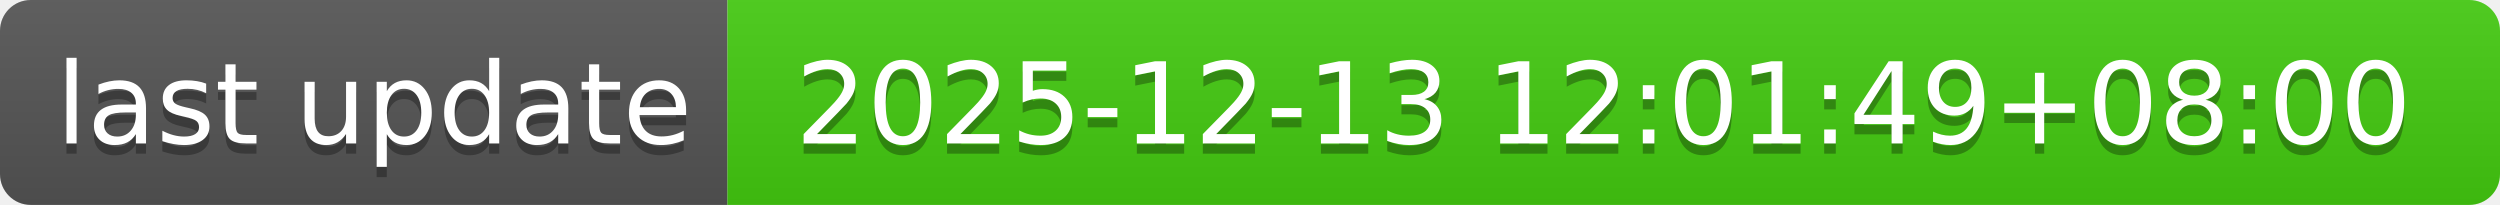
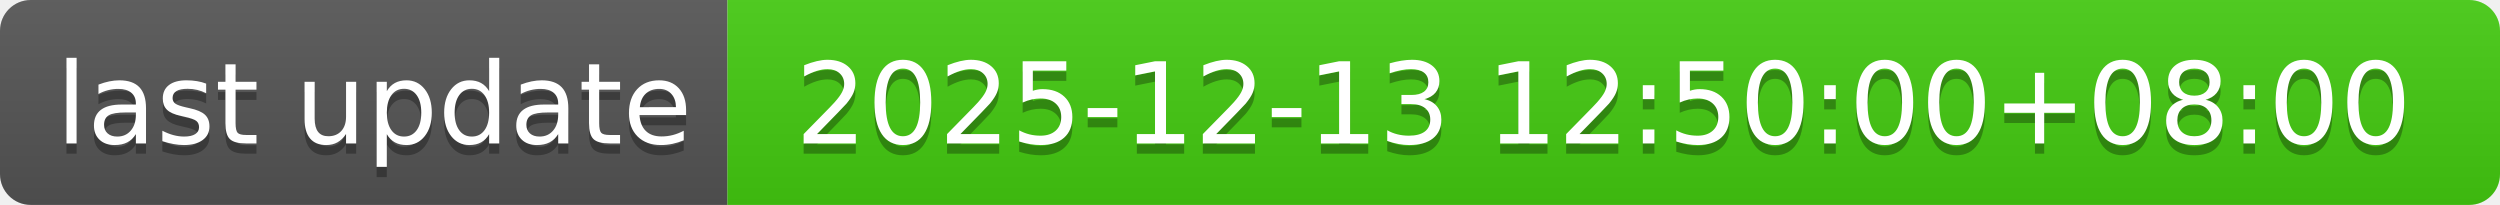
- <svg xmlns="http://www.w3.org/2000/svg" width="244" height="20" role="img" aria-label="last update: 2025-12-13 12:01:49+08:00">
+ <svg xmlns="http://www.w3.org/2000/svg" width="244" height="20" role="img" aria-label="last update: 2025-12-13 12:50:00+08:00">
  <linearGradient id="s" x2="0" y2="100%">
    <stop offset="0" stop-color="#bbb" stop-opacity=".1" />
    <stop offset="1" stop-opacity=".1" />
  </linearGradient>
  <clipPath id="r">
    <rect width="244" height="20" rx="3" fill="#fff" />
  </clipPath>
  <g clip-path="url(#r)">
    <rect width="71" height="20" fill="#555" />
    <rect x="71" width="173" height="20" fill="#4c1" />
    <rect width="244" height="20" fill="url(#s)" />
  </g>
  <g fill="#fff" text-anchor="middle" font-family="Verdana,Geneva,DejaVu Sans,sans-serif" text-rendering="geometricPrecision" font-size="110">
    <text aria-hidden="true" x="365" y="150" fill="#010101" fill-opacity=".3" transform="scale(.1)" textLength="610">last update</text>
    <text x="365" y="140" transform="scale(.1)" fill="#fff" textLength="610">last update</text>
-     <text aria-hidden="true" x="1565" y="150" fill="#010101" fill-opacity=".3" transform="scale(.1)" textLength="1630">2025-12-13 12:01:49+08:00</text>
-     <text x="1565" y="140" transform="scale(.1)" fill="#fff" textLength="1630">2025-12-13 12:01:49+08:00</text>
+     <text aria-hidden="true" x="1565" y="150" fill="#010101" fill-opacity=".3" transform="scale(.1)" textLength="1630">2025-12-13 12:50:00+08:00</text>
+     <text x="1565" y="140" transform="scale(.1)" fill="#fff" textLength="1630">2025-12-13 12:50:00+08:00</text>
  </g>
</svg>
